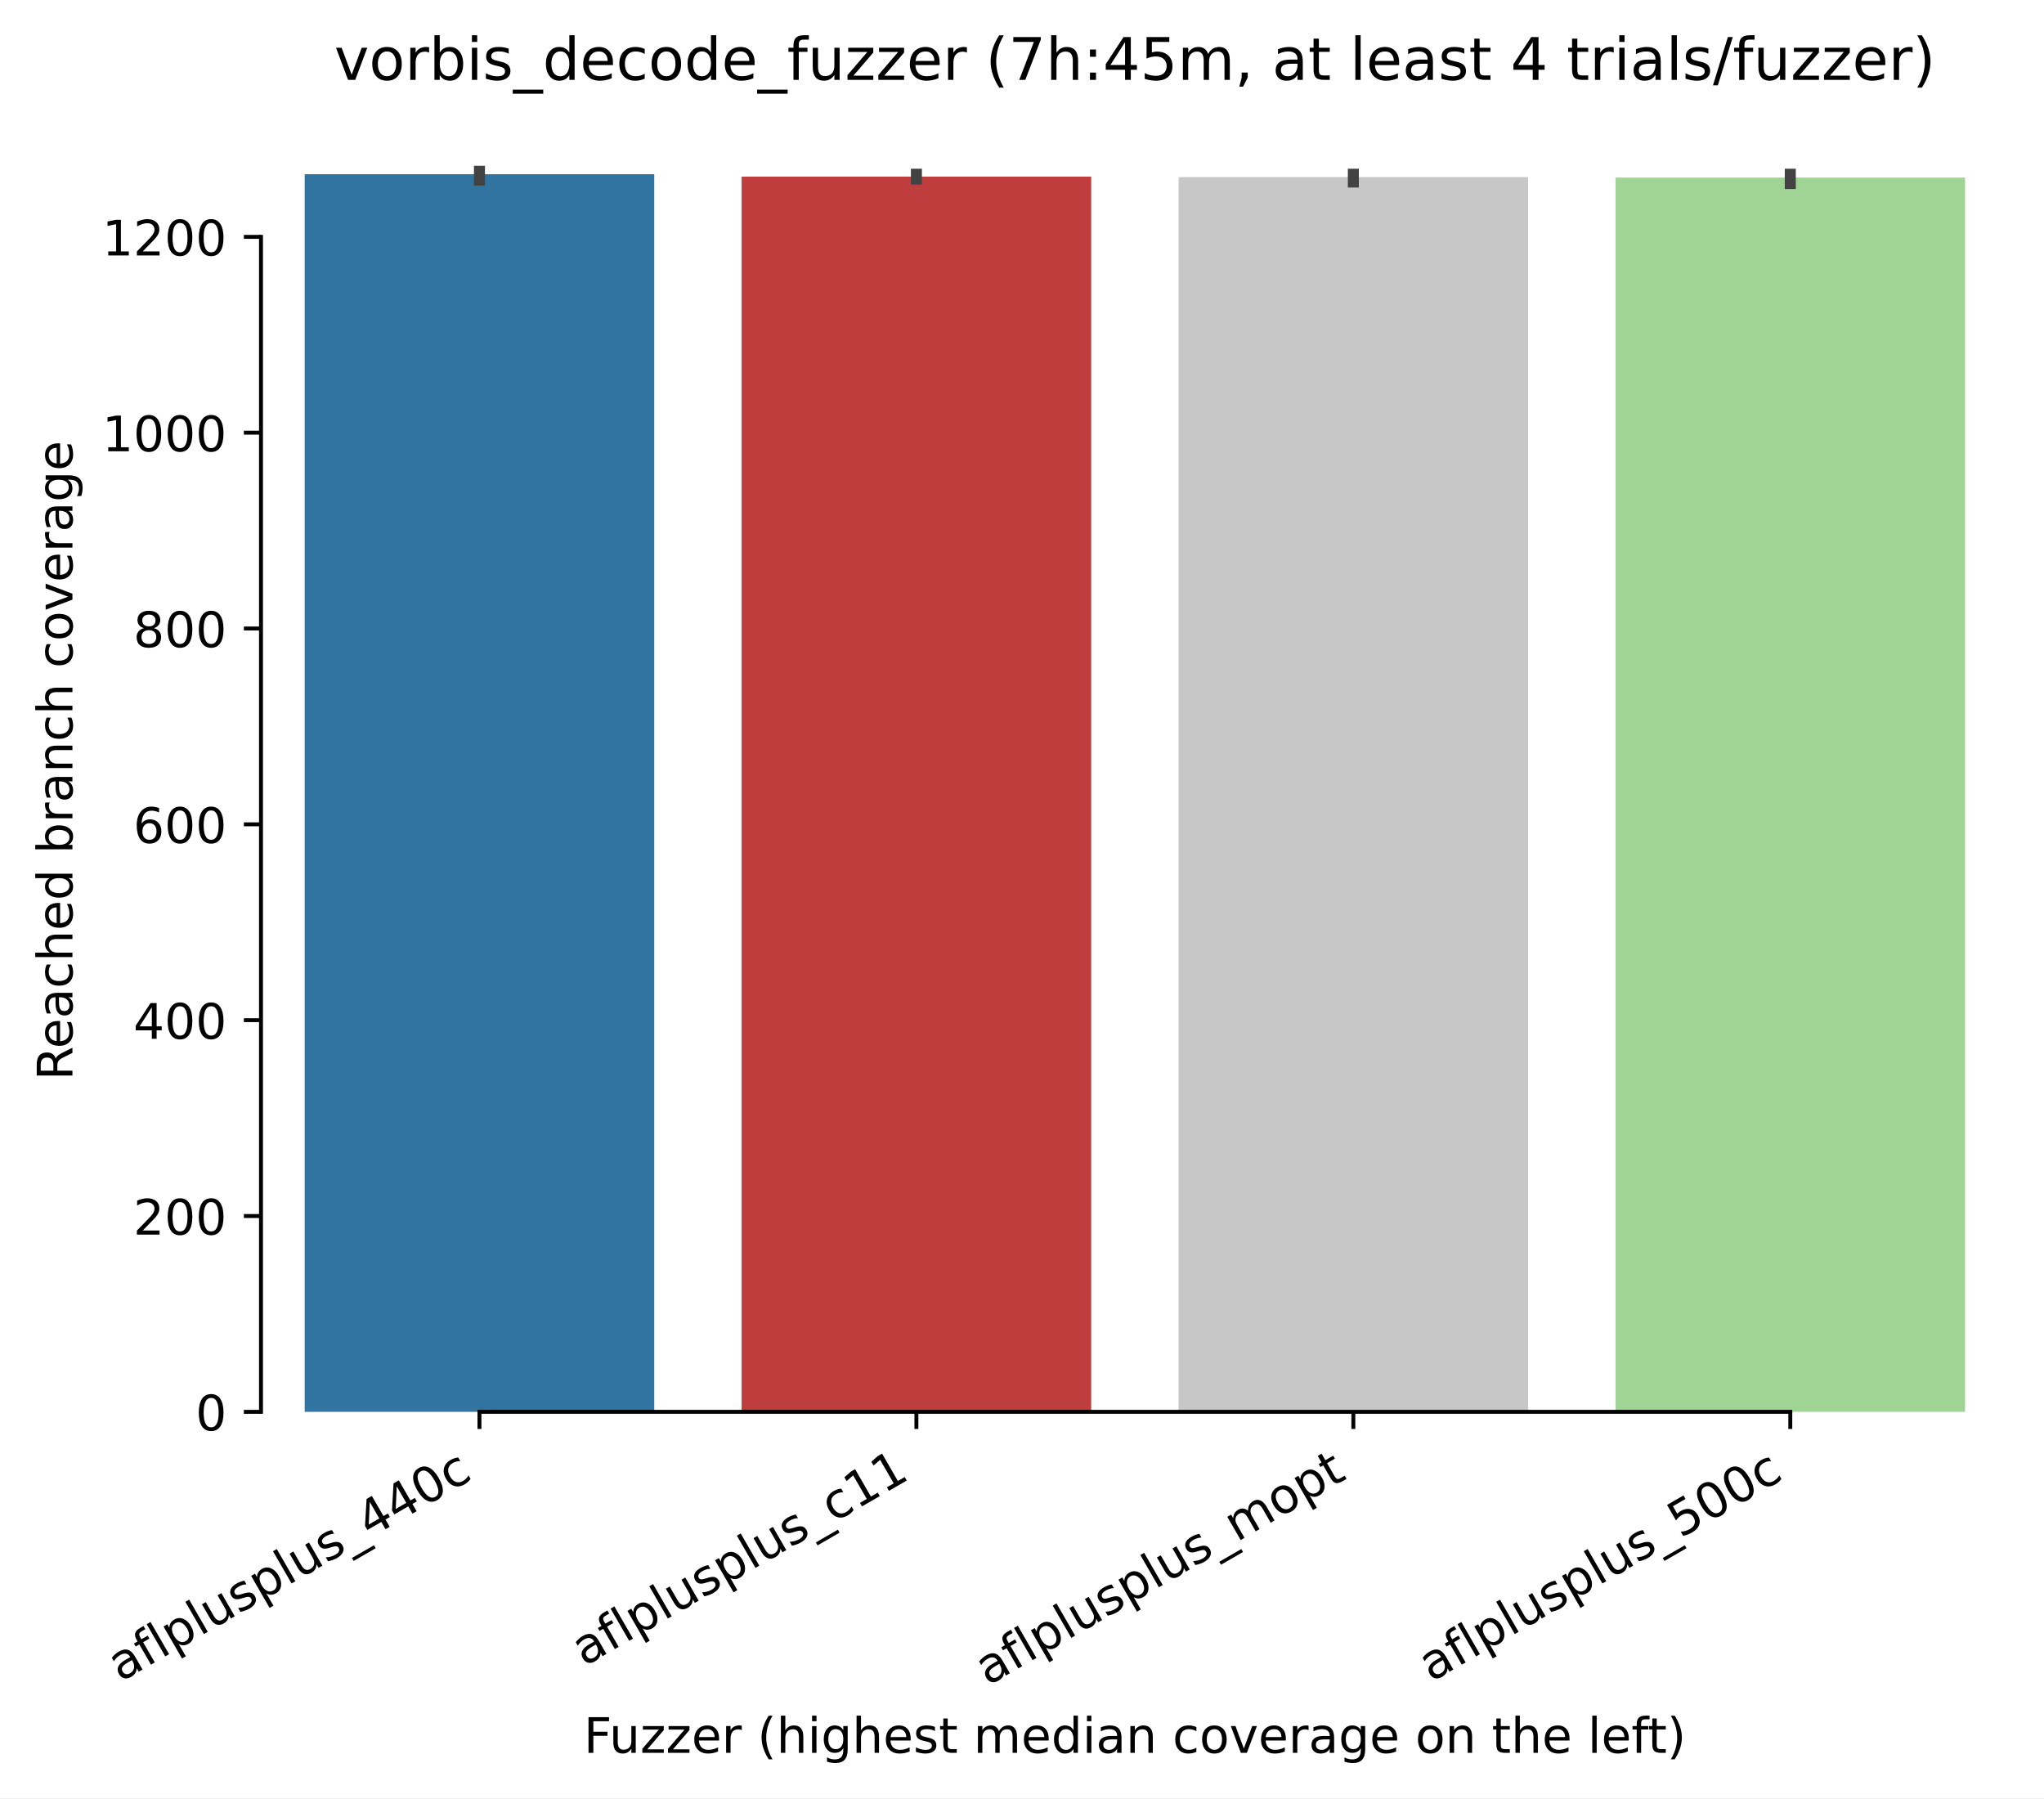
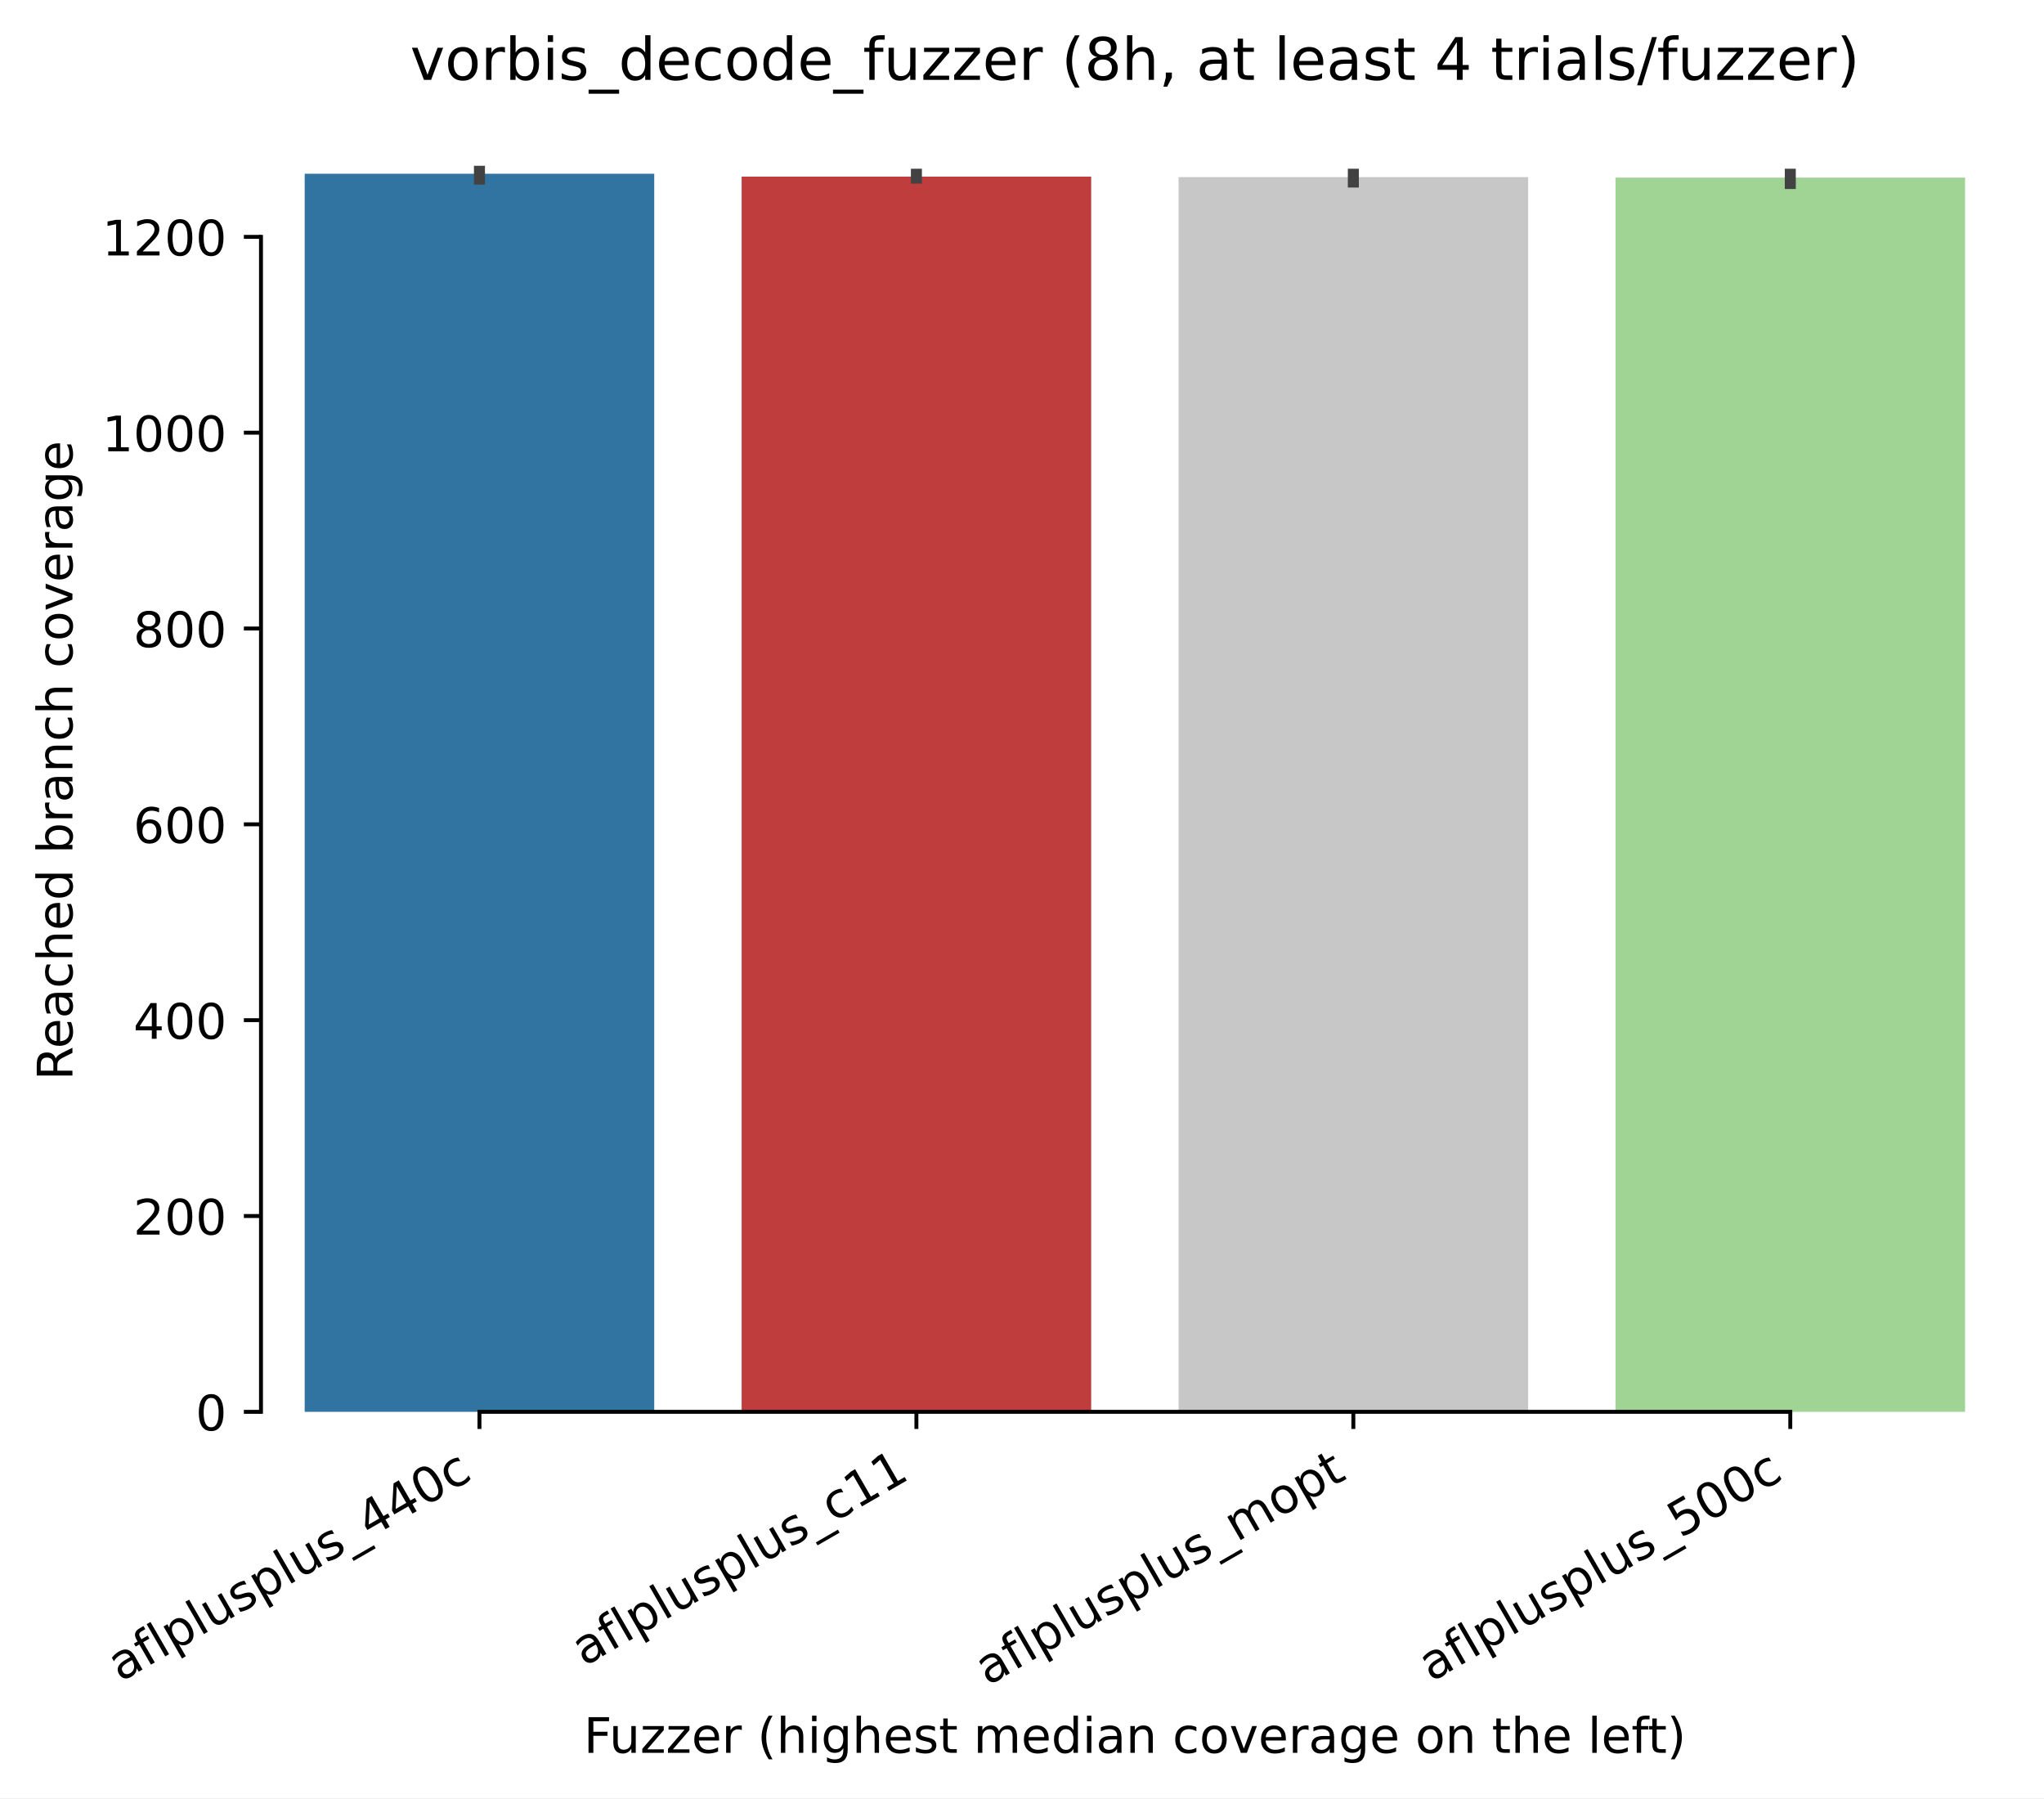
<svg xmlns="http://www.w3.org/2000/svg" xmlns:xlink="http://www.w3.org/1999/xlink" width="417.648pt" height="367.381pt" viewBox="0 0 417.648 367.381" version="1.1">
  <defs>
    <style type="text/css">*{stroke-linejoin: round; stroke-linecap: butt}</style>
  </defs>
  <g id="figure_1">
    <g id="patch_1">
      <path d="M 0 367.381  L 417.648 367.381  L 417.648 0  L 0 0  z " style="fill: #ffffff" />
    </g>
    <g id="axes_1">
      <g id="patch_2">
        <path d="M 53.328 288.43  L 410.448 288.43  L 410.448 22.318  L 53.328 22.318  z " style="fill: #ffffff" />
      </g>
      <g id="patch_3">
-         <path d="M 62.256 288.43  L 133.68 288.43  L 133.68 35.59  L 62.256 35.59  z " clip-path="url(#p49abbdf76a)" style="fill: #3274a1" />
+         <path d="M 62.256 288.43  L 133.68 288.43  L 133.68 35.49  L 62.256 35.49  z " clip-path="url(#pa68b2f1608)" style="fill: #3274a1" />
      </g>
      <g id="patch_4">
-         <path d="M 151.536 288.43  L 222.96 288.43  L 222.96 36.09  L 151.536 36.09  z " clip-path="url(#p49abbdf76a)" style="fill: #c03d3e" />
+         <path d="M 151.536 288.43  L 222.96 288.43  L 222.96 36.09  L 151.536 36.09  z " clip-path="url(#pa68b2f1608)" style="fill: #c03d3e" />
      </g>
      <g id="patch_5">
-         <path d="M 240.816 288.43  L 312.24 288.43  L 312.24 36.19  L 240.816 36.19  z " clip-path="url(#p49abbdf76a)" style="fill: #c7c7c7" />
+         <path d="M 240.816 288.43  L 312.24 288.43  L 312.24 36.19  L 240.816 36.19  z " clip-path="url(#pa68b2f1608)" style="fill: #c7c7c7" />
      </g>
      <g id="patch_6">
-         <path d="M 330.096 288.43  L 401.52 288.43  L 401.52 36.29  L 330.096 36.29  z " clip-path="url(#p49abbdf76a)" style="fill: #9fd495" />
+         <path d="M 330.096 288.43  L 401.52 288.43  L 401.52 36.29  L 330.096 36.29  z " clip-path="url(#pa68b2f1608)" style="fill: #9fd495" />
      </g>
      <g id="matplotlib.axis_1">
        <g id="xtick_1">
          <g id="line2d_1">
            <defs>
-               <path id="m8580c03514" d="M 0 0  L 0 3.5  " style="stroke: #000000; stroke-width: 0.8" />
+               <path id="me6b4bc6a05" d="M 0 0  L 0 3.5  " style="stroke: #000000; stroke-width: 0.8" />
            </defs>
            <g>
-               <use xlink:href="#m8580c03514" x="97.968" y="288.43" style="stroke: #000000; stroke-width: 0.8" />
+               <use xlink:href="#me6b4bc6a05" x="97.968" y="288.43" style="stroke: #000000; stroke-width: 0.8" />
            </g>
          </g>
          <g id="text_1">
            <g transform="translate(24.59788 343.6903) rotate(-30) scale(0.1 -0.1)">
              <defs>
                <path id="DejaVuSans-61" d="M 2194 1759  Q 1497 1759 1228 1600  Q 959 1441 959 1056  Q 959 750 1161 570  Q 1363 391 1709 391  Q 2188 391 2477 730  Q 2766 1069 2766 1631  L 2766 1759  L 2194 1759  z M 3341 1997  L 3341 0  L 2766 0  L 2766 531  Q 2569 213 2275 61  Q 1981 -91 1556 -91  Q 1019 -91 701 211  Q 384 513 384 1019  Q 384 1609 779 1909  Q 1175 2209 1959 2209  L 2766 2209  L 2766 2266  Q 2766 2663 2505 2880  Q 2244 3097 1772 3097  Q 1472 3097 1187 3025  Q 903 2953 641 2809  L 641 3341  Q 956 3463 1253 3523  Q 1550 3584 1831 3584  Q 2591 3584 2966 3190  Q 3341 2797 3341 1997  z " transform="scale(0.015625)" />
                <path id="DejaVuSans-66" d="M 2375 4863  L 2375 4384  L 1825 4384  Q 1516 4384 1395 4259  Q 1275 4134 1275 3809  L 1275 3500  L 2222 3500  L 2222 3053  L 1275 3053  L 1275 0  L 697 0  L 697 3053  L 147 3053  L 147 3500  L 697 3500  L 697 3744  Q 697 4328 969 4595  Q 1241 4863 1831 4863  L 2375 4863  z " transform="scale(0.015625)" />
                <path id="DejaVuSans-6c" d="M 603 4863  L 1178 4863  L 1178 0  L 603 0  L 603 4863  z " transform="scale(0.015625)" />
                <path id="DejaVuSans-70" d="M 1159 525  L 1159 -1331  L 581 -1331  L 581 3500  L 1159 3500  L 1159 2969  Q 1341 3281 1617 3432  Q 1894 3584 2278 3584  Q 2916 3584 3314 3078  Q 3713 2572 3713 1747  Q 3713 922 3314 415  Q 2916 -91 2278 -91  Q 1894 -91 1617 61  Q 1341 213 1159 525  z M 3116 1747  Q 3116 2381 2855 2742  Q 2594 3103 2138 3103  Q 1681 3103 1420 2742  Q 1159 2381 1159 1747  Q 1159 1113 1420 752  Q 1681 391 2138 391  Q 2594 391 2855 752  Q 3116 1113 3116 1747  z " transform="scale(0.015625)" />
                <path id="DejaVuSans-75" d="M 544 1381  L 544 3500  L 1119 3500  L 1119 1403  Q 1119 906 1312 657  Q 1506 409 1894 409  Q 2359 409 2629 706  Q 2900 1003 2900 1516  L 2900 3500  L 3475 3500  L 3475 0  L 2900 0  L 2900 538  Q 2691 219 2414 64  Q 2138 -91 1772 -91  Q 1169 -91 856 284  Q 544 659 544 1381  z M 1991 3584  L 1991 3584  z " transform="scale(0.015625)" />
                <path id="DejaVuSans-73" d="M 2834 3397  L 2834 2853  Q 2591 2978 2328 3040  Q 2066 3103 1784 3103  Q 1356 3103 1142 2972  Q 928 2841 928 2578  Q 928 2378 1081 2264  Q 1234 2150 1697 2047  L 1894 2003  Q 2506 1872 2764 1633  Q 3022 1394 3022 966  Q 3022 478 2636 193  Q 2250 -91 1575 -91  Q 1294 -91 989 -36  Q 684 19 347 128  L 347 722  Q 666 556 975 473  Q 1284 391 1588 391  Q 1994 391 2212 530  Q 2431 669 2431 922  Q 2431 1156 2273 1281  Q 2116 1406 1581 1522  L 1381 1569  Q 847 1681 609 1914  Q 372 2147 372 2553  Q 372 3047 722 3315  Q 1072 3584 1716 3584  Q 2034 3584 2315 3537  Q 2597 3491 2834 3397  z " transform="scale(0.015625)" />
                <path id="DejaVuSans-5f" d="M 3263 -1063  L 3263 -1509  L -63 -1509  L -63 -1063  L 3263 -1063  z " transform="scale(0.015625)" />
                <path id="DejaVuSans-34" d="M 2419 4116  L 825 1625  L 2419 1625  L 2419 4116  z M 2253 4666  L 3047 4666  L 3047 1625  L 3713 1625  L 3713 1100  L 3047 1100  L 3047 0  L 2419 0  L 2419 1100  L 313 1100  L 313 1709  L 2253 4666  z " transform="scale(0.015625)" />
                <path id="DejaVuSans-30" d="M 2034 4250  Q 1547 4250 1301 3770  Q 1056 3291 1056 2328  Q 1056 1369 1301 889  Q 1547 409 2034 409  Q 2525 409 2770 889  Q 3016 1369 3016 2328  Q 3016 3291 2770 3770  Q 2525 4250 2034 4250  z M 2034 4750  Q 2819 4750 3233 4129  Q 3647 3509 3647 2328  Q 3647 1150 3233 529  Q 2819 -91 2034 -91  Q 1250 -91 836 529  Q 422 1150 422 2328  Q 422 3509 836 4129  Q 1250 4750 2034 4750  z " transform="scale(0.015625)" />
                <path id="DejaVuSans-63" d="M 3122 3366  L 3122 2828  Q 2878 2963 2633 3030  Q 2388 3097 2138 3097  Q 1578 3097 1268 2742  Q 959 2388 959 1747  Q 959 1106 1268 751  Q 1578 397 2138 397  Q 2388 397 2633 464  Q 2878 531 3122 666  L 3122 134  Q 2881 22 2623 -34  Q 2366 -91 2075 -91  Q 1284 -91 818 406  Q 353 903 353 1747  Q 353 2603 823 3093  Q 1294 3584 2113 3584  Q 2378 3584 2631 3529  Q 2884 3475 3122 3366  z " transform="scale(0.015625)" />
              </defs>
              <use xlink:href="#DejaVuSans-61" />
              <use xlink:href="#DejaVuSans-66" transform="translate(61.2793 0)" />
              <use xlink:href="#DejaVuSans-6c" transform="translate(96.48438 0)" />
              <use xlink:href="#DejaVuSans-70" transform="translate(124.2676 0)" />
              <use xlink:href="#DejaVuSans-6c" transform="translate(187.7441 0)" />
              <use xlink:href="#DejaVuSans-75" transform="translate(215.5273 0)" />
              <use xlink:href="#DejaVuSans-73" transform="translate(278.9062 0)" />
              <use xlink:href="#DejaVuSans-70" transform="translate(331.0059 0)" />
              <use xlink:href="#DejaVuSans-6c" transform="translate(394.4824 0)" />
              <use xlink:href="#DejaVuSans-75" transform="translate(422.2656 0)" />
              <use xlink:href="#DejaVuSans-73" transform="translate(485.6445 0)" />
              <use xlink:href="#DejaVuSans-5f" transform="translate(537.7441 0)" />
              <use xlink:href="#DejaVuSans-34" transform="translate(587.7441 0)" />
              <use xlink:href="#DejaVuSans-34" transform="translate(651.3672 0)" />
              <use xlink:href="#DejaVuSans-30" transform="translate(714.9902 0)" />
              <use xlink:href="#DejaVuSans-63" transform="translate(778.6133 0)" />
            </g>
          </g>
        </g>
        <g id="xtick_2">
          <g id="line2d_2">
            <g>
-               <use xlink:href="#m8580c03514" x="187.248" y="288.43" style="stroke: #000000; stroke-width: 0.8" />
+               <use xlink:href="#me6b4bc6a05" x="187.248" y="288.43" style="stroke: #000000; stroke-width: 0.8" />
            </g>
          </g>
          <g id="text_2">
            <g transform="translate(119.388 340.509) rotate(-30) scale(0.1 -0.1)">
              <defs>
                <path id="DejaVuSans-31" d="M 794 531  L 1825 531  L 1825 4091  L 703 3866  L 703 4441  L 1819 4666  L 2450 4666  L 2450 531  L 3481 531  L 3481 0  L 794 0  L 794 531  z " transform="scale(0.015625)" />
              </defs>
              <use xlink:href="#DejaVuSans-61" />
              <use xlink:href="#DejaVuSans-66" transform="translate(61.2793 0)" />
              <use xlink:href="#DejaVuSans-6c" transform="translate(96.48438 0)" />
              <use xlink:href="#DejaVuSans-70" transform="translate(124.2676 0)" />
              <use xlink:href="#DejaVuSans-6c" transform="translate(187.7441 0)" />
              <use xlink:href="#DejaVuSans-75" transform="translate(215.5273 0)" />
              <use xlink:href="#DejaVuSans-73" transform="translate(278.9062 0)" />
              <use xlink:href="#DejaVuSans-70" transform="translate(331.0059 0)" />
              <use xlink:href="#DejaVuSans-6c" transform="translate(394.4824 0)" />
              <use xlink:href="#DejaVuSans-75" transform="translate(422.2656 0)" />
              <use xlink:href="#DejaVuSans-73" transform="translate(485.6445 0)" />
              <use xlink:href="#DejaVuSans-5f" transform="translate(537.7441 0)" />
              <use xlink:href="#DejaVuSans-63" transform="translate(587.7441 0)" />
              <use xlink:href="#DejaVuSans-31" transform="translate(642.7246 0)" />
              <use xlink:href="#DejaVuSans-31" transform="translate(706.3477 0)" />
            </g>
          </g>
        </g>
        <g id="xtick_3">
          <g id="line2d_3">
            <g>
-               <use xlink:href="#m8580c03514" x="276.528" y="288.43" style="stroke: #000000; stroke-width: 0.8" />
+               <use xlink:href="#me6b4bc6a05" x="276.528" y="288.43" style="stroke: #000000; stroke-width: 0.8" />
            </g>
          </g>
          <g id="text_3">
            <g transform="translate(201.8223 344.4613) rotate(-30) scale(0.1 -0.1)">
              <defs>
                <path id="DejaVuSans-6d" d="M 3328 2828  Q 3544 3216 3844 3400  Q 4144 3584 4550 3584  Q 5097 3584 5394 3201  Q 5691 2819 5691 2113  L 5691 0  L 5113 0  L 5113 2094  Q 5113 2597 4934 2840  Q 4756 3084 4391 3084  Q 3944 3084 3684 2787  Q 3425 2491 3425 1978  L 3425 0  L 2847 0  L 2847 2094  Q 2847 2600 2669 2842  Q 2491 3084 2119 3084  Q 1678 3084 1418 2786  Q 1159 2488 1159 1978  L 1159 0  L 581 0  L 581 3500  L 1159 3500  L 1159 2956  Q 1356 3278 1631 3431  Q 1906 3584 2284 3584  Q 2666 3584 2933 3390  Q 3200 3197 3328 2828  z " transform="scale(0.015625)" />
                <path id="DejaVuSans-6f" d="M 1959 3097  Q 1497 3097 1228 2736  Q 959 2375 959 1747  Q 959 1119 1226 758  Q 1494 397 1959 397  Q 2419 397 2687 759  Q 2956 1122 2956 1747  Q 2956 2369 2687 2733  Q 2419 3097 1959 3097  z M 1959 3584  Q 2709 3584 3137 3096  Q 3566 2609 3566 1747  Q 3566 888 3137 398  Q 2709 -91 1959 -91  Q 1206 -91 779 398  Q 353 888 353 1747  Q 353 2609 779 3096  Q 1206 3584 1959 3584  z " transform="scale(0.015625)" />
                <path id="DejaVuSans-74" d="M 1172 4494  L 1172 3500  L 2356 3500  L 2356 3053  L 1172 3053  L 1172 1153  Q 1172 725 1289 603  Q 1406 481 1766 481  L 2356 481  L 2356 0  L 1766 0  Q 1100 0 847 248  Q 594 497 594 1153  L 594 3053  L 172 3053  L 172 3500  L 594 3500  L 594 4494  L 1172 4494  z " transform="scale(0.015625)" />
              </defs>
              <use xlink:href="#DejaVuSans-61" />
              <use xlink:href="#DejaVuSans-66" transform="translate(61.2793 0)" />
              <use xlink:href="#DejaVuSans-6c" transform="translate(96.48438 0)" />
              <use xlink:href="#DejaVuSans-70" transform="translate(124.2676 0)" />
              <use xlink:href="#DejaVuSans-6c" transform="translate(187.7441 0)" />
              <use xlink:href="#DejaVuSans-75" transform="translate(215.5273 0)" />
              <use xlink:href="#DejaVuSans-73" transform="translate(278.9062 0)" />
              <use xlink:href="#DejaVuSans-70" transform="translate(331.0059 0)" />
              <use xlink:href="#DejaVuSans-6c" transform="translate(394.4824 0)" />
              <use xlink:href="#DejaVuSans-75" transform="translate(422.2656 0)" />
              <use xlink:href="#DejaVuSans-73" transform="translate(485.6445 0)" />
              <use xlink:href="#DejaVuSans-5f" transform="translate(537.7441 0)" />
              <use xlink:href="#DejaVuSans-6d" transform="translate(587.7441 0)" />
              <use xlink:href="#DejaVuSans-6f" transform="translate(685.1562 0)" />
              <use xlink:href="#DejaVuSans-70" transform="translate(746.3379 0)" />
              <use xlink:href="#DejaVuSans-74" transform="translate(809.8145 0)" />
            </g>
          </g>
        </g>
        <g id="xtick_4">
          <g id="line2d_4">
            <g>
-               <use xlink:href="#m8580c03514" x="365.808" y="288.43" style="stroke: #000000; stroke-width: 0.8" />
+               <use xlink:href="#me6b4bc6a05" x="365.808" y="288.43" style="stroke: #000000; stroke-width: 0.8" />
            </g>
          </g>
          <g id="text_4">
            <g transform="translate(292.4379 343.6903) rotate(-30) scale(0.1 -0.1)">
              <defs>
                <path id="DejaVuSans-35" d="M 691 4666  L 3169 4666  L 3169 4134  L 1269 4134  L 1269 2991  Q 1406 3038 1543 3061  Q 1681 3084 1819 3084  Q 2600 3084 3056 2656  Q 3513 2228 3513 1497  Q 3513 744 3044 326  Q 2575 -91 1722 -91  Q 1428 -91 1123 -41  Q 819 9 494 109  L 494 744  Q 775 591 1075 516  Q 1375 441 1709 441  Q 2250 441 2565 725  Q 2881 1009 2881 1497  Q 2881 1984 2565 2268  Q 2250 2553 1709 2553  Q 1456 2553 1204 2497  Q 953 2441 691 2322  L 691 4666  z " transform="scale(0.015625)" />
              </defs>
              <use xlink:href="#DejaVuSans-61" />
              <use xlink:href="#DejaVuSans-66" transform="translate(61.2793 0)" />
              <use xlink:href="#DejaVuSans-6c" transform="translate(96.48438 0)" />
              <use xlink:href="#DejaVuSans-70" transform="translate(124.2676 0)" />
              <use xlink:href="#DejaVuSans-6c" transform="translate(187.7441 0)" />
              <use xlink:href="#DejaVuSans-75" transform="translate(215.5273 0)" />
              <use xlink:href="#DejaVuSans-73" transform="translate(278.9062 0)" />
              <use xlink:href="#DejaVuSans-70" transform="translate(331.0059 0)" />
              <use xlink:href="#DejaVuSans-6c" transform="translate(394.4824 0)" />
              <use xlink:href="#DejaVuSans-75" transform="translate(422.2656 0)" />
              <use xlink:href="#DejaVuSans-73" transform="translate(485.6445 0)" />
              <use xlink:href="#DejaVuSans-5f" transform="translate(537.7441 0)" />
              <use xlink:href="#DejaVuSans-35" transform="translate(587.7441 0)" />
              <use xlink:href="#DejaVuSans-30" transform="translate(651.3672 0)" />
              <use xlink:href="#DejaVuSans-30" transform="translate(714.9902 0)" />
              <use xlink:href="#DejaVuSans-63" transform="translate(778.6133 0)" />
            </g>
          </g>
        </g>
        <g id="text_5">
          <g transform="translate(119.2702 358.1017) scale(0.1 -0.1)">
            <defs>
              <path id="DejaVuSans-46" d="M 628 4666  L 3309 4666  L 3309 4134  L 1259 4134  L 1259 2759  L 3109 2759  L 3109 2228  L 1259 2228  L 1259 0  L 628 0  L 628 4666  z " transform="scale(0.015625)" />
              <path id="DejaVuSans-7a" d="M 353 3500  L 3084 3500  L 3084 2975  L 922 459  L 3084 459  L 3084 0  L 275 0  L 275 525  L 2438 3041  L 353 3041  L 353 3500  z " transform="scale(0.015625)" />
              <path id="DejaVuSans-65" d="M 3597 1894  L 3597 1613  L 953 1613  Q 991 1019 1311 708  Q 1631 397 2203 397  Q 2534 397 2845 478  Q 3156 559 3463 722  L 3463 178  Q 3153 47 2828 -22  Q 2503 -91 2169 -91  Q 1331 -91 842 396  Q 353 884 353 1716  Q 353 2575 817 3079  Q 1281 3584 2069 3584  Q 2775 3584 3186 3129  Q 3597 2675 3597 1894  z M 3022 2063  Q 3016 2534 2758 2815  Q 2500 3097 2075 3097  Q 1594 3097 1305 2825  Q 1016 2553 972 2059  L 3022 2063  z " transform="scale(0.015625)" />
              <path id="DejaVuSans-72" d="M 2631 2963  Q 2534 3019 2420 3045  Q 2306 3072 2169 3072  Q 1681 3072 1420 2755  Q 1159 2438 1159 1844  L 1159 0  L 581 0  L 581 3500  L 1159 3500  L 1159 2956  Q 1341 3275 1631 3429  Q 1922 3584 2338 3584  Q 2397 3584 2469 3576  Q 2541 3569 2628 3553  L 2631 2963  z " transform="scale(0.015625)" />
              <path id="DejaVuSans-20" transform="scale(0.015625)" />
              <path id="DejaVuSans-28" d="M 1984 4856  Q 1566 4138 1362 3434  Q 1159 2731 1159 2009  Q 1159 1288 1364 580  Q 1569 -128 1984 -844  L 1484 -844  Q 1016 -109 783 600  Q 550 1309 550 2009  Q 550 2706 781 3412  Q 1013 4119 1484 4856  L 1984 4856  z " transform="scale(0.015625)" />
              <path id="DejaVuSans-68" d="M 3513 2113  L 3513 0  L 2938 0  L 2938 2094  Q 2938 2591 2744 2837  Q 2550 3084 2163 3084  Q 1697 3084 1428 2787  Q 1159 2491 1159 1978  L 1159 0  L 581 0  L 581 4863  L 1159 4863  L 1159 2956  Q 1366 3272 1645 3428  Q 1925 3584 2291 3584  Q 2894 3584 3203 3211  Q 3513 2838 3513 2113  z " transform="scale(0.015625)" />
              <path id="DejaVuSans-69" d="M 603 3500  L 1178 3500  L 1178 0  L 603 0  L 603 3500  z M 603 4863  L 1178 4863  L 1178 4134  L 603 4134  L 603 4863  z " transform="scale(0.015625)" />
              <path id="DejaVuSans-67" d="M 2906 1791  Q 2906 2416 2648 2759  Q 2391 3103 1925 3103  Q 1463 3103 1205 2759  Q 947 2416 947 1791  Q 947 1169 1205 825  Q 1463 481 1925 481  Q 2391 481 2648 825  Q 2906 1169 2906 1791  z M 3481 434  Q 3481 -459 3084 -895  Q 2688 -1331 1869 -1331  Q 1566 -1331 1297 -1286  Q 1028 -1241 775 -1147  L 775 -588  Q 1028 -725 1275 -790  Q 1522 -856 1778 -856  Q 2344 -856 2625 -561  Q 2906 -266 2906 331  L 2906 616  Q 2728 306 2450 153  Q 2172 0 1784 0  Q 1141 0 747 490  Q 353 981 353 1791  Q 353 2603 747 3093  Q 1141 3584 1784 3584  Q 2172 3584 2450 3431  Q 2728 3278 2906 2969  L 2906 3500  L 3481 3500  L 3481 434  z " transform="scale(0.015625)" />
              <path id="DejaVuSans-64" d="M 2906 2969  L 2906 4863  L 3481 4863  L 3481 0  L 2906 0  L 2906 525  Q 2725 213 2448 61  Q 2172 -91 1784 -91  Q 1150 -91 751 415  Q 353 922 353 1747  Q 353 2572 751 3078  Q 1150 3584 1784 3584  Q 2172 3584 2448 3432  Q 2725 3281 2906 2969  z M 947 1747  Q 947 1113 1208 752  Q 1469 391 1925 391  Q 2381 391 2643 752  Q 2906 1113 2906 1747  Q 2906 2381 2643 2742  Q 2381 3103 1925 3103  Q 1469 3103 1208 2742  Q 947 2381 947 1747  z " transform="scale(0.015625)" />
              <path id="DejaVuSans-6e" d="M 3513 2113  L 3513 0  L 2938 0  L 2938 2094  Q 2938 2591 2744 2837  Q 2550 3084 2163 3084  Q 1697 3084 1428 2787  Q 1159 2491 1159 1978  L 1159 0  L 581 0  L 581 3500  L 1159 3500  L 1159 2956  Q 1366 3272 1645 3428  Q 1925 3584 2291 3584  Q 2894 3584 3203 3211  Q 3513 2838 3513 2113  z " transform="scale(0.015625)" />
              <path id="DejaVuSans-76" d="M 191 3500  L 800 3500  L 1894 563  L 2988 3500  L 3597 3500  L 2284 0  L 1503 0  L 191 3500  z " transform="scale(0.015625)" />
              <path id="DejaVuSans-29" d="M 513 4856  L 1013 4856  Q 1481 4119 1714 3412  Q 1947 2706 1947 2009  Q 1947 1309 1714 600  Q 1481 -109 1013 -844  L 513 -844  Q 928 -128 1133 580  Q 1338 1288 1338 2009  Q 1338 2731 1133 3434  Q 928 4138 513 4856  z " transform="scale(0.015625)" />
            </defs>
            <use xlink:href="#DejaVuSans-46" />
            <use xlink:href="#DejaVuSans-75" transform="translate(52.01953 0)" />
            <use xlink:href="#DejaVuSans-7a" transform="translate(115.3984 0)" />
            <use xlink:href="#DejaVuSans-7a" transform="translate(167.8887 0)" />
            <use xlink:href="#DejaVuSans-65" transform="translate(220.3789 0)" />
            <use xlink:href="#DejaVuSans-72" transform="translate(281.9023 0)" />
            <use xlink:href="#DejaVuSans-20" transform="translate(323.0156 0)" />
            <use xlink:href="#DejaVuSans-28" transform="translate(354.8027 0)" />
            <use xlink:href="#DejaVuSans-68" transform="translate(393.8164 0)" />
            <use xlink:href="#DejaVuSans-69" transform="translate(457.1953 0)" />
            <use xlink:href="#DejaVuSans-67" transform="translate(484.9785 0)" />
            <use xlink:href="#DejaVuSans-68" transform="translate(548.4551 0)" />
            <use xlink:href="#DejaVuSans-65" transform="translate(611.834 0)" />
            <use xlink:href="#DejaVuSans-73" transform="translate(673.3574 0)" />
            <use xlink:href="#DejaVuSans-74" transform="translate(725.457 0)" />
            <use xlink:href="#DejaVuSans-20" transform="translate(764.666 0)" />
            <use xlink:href="#DejaVuSans-6d" transform="translate(796.4531 0)" />
            <use xlink:href="#DejaVuSans-65" transform="translate(893.8652 0)" />
            <use xlink:href="#DejaVuSans-64" transform="translate(955.3887 0)" />
            <use xlink:href="#DejaVuSans-69" transform="translate(1018.865 0)" />
            <use xlink:href="#DejaVuSans-61" transform="translate(1046.648 0)" />
            <use xlink:href="#DejaVuSans-6e" transform="translate(1107.928 0)" />
            <use xlink:href="#DejaVuSans-20" transform="translate(1171.307 0)" />
            <use xlink:href="#DejaVuSans-63" transform="translate(1203.094 0)" />
            <use xlink:href="#DejaVuSans-6f" transform="translate(1258.074 0)" />
            <use xlink:href="#DejaVuSans-76" transform="translate(1319.256 0)" />
            <use xlink:href="#DejaVuSans-65" transform="translate(1378.436 0)" />
            <use xlink:href="#DejaVuSans-72" transform="translate(1439.959 0)" />
            <use xlink:href="#DejaVuSans-61" transform="translate(1481.072 0)" />
            <use xlink:href="#DejaVuSans-67" transform="translate(1542.352 0)" />
            <use xlink:href="#DejaVuSans-65" transform="translate(1605.828 0)" />
            <use xlink:href="#DejaVuSans-20" transform="translate(1667.352 0)" />
            <use xlink:href="#DejaVuSans-6f" transform="translate(1699.139 0)" />
            <use xlink:href="#DejaVuSans-6e" transform="translate(1760.32 0)" />
            <use xlink:href="#DejaVuSans-20" transform="translate(1823.699 0)" />
            <use xlink:href="#DejaVuSans-74" transform="translate(1855.486 0)" />
            <use xlink:href="#DejaVuSans-68" transform="translate(1894.695 0)" />
            <use xlink:href="#DejaVuSans-65" transform="translate(1958.074 0)" />
            <use xlink:href="#DejaVuSans-20" transform="translate(2019.598 0)" />
            <use xlink:href="#DejaVuSans-6c" transform="translate(2051.385 0)" />
            <use xlink:href="#DejaVuSans-65" transform="translate(2079.168 0)" />
            <use xlink:href="#DejaVuSans-66" transform="translate(2140.691 0)" />
            <use xlink:href="#DejaVuSans-74" transform="translate(2174.146 0)" />
            <use xlink:href="#DejaVuSans-29" transform="translate(2213.355 0)" />
          </g>
        </g>
      </g>
      <g id="matplotlib.axis_2">
        <g id="ytick_1">
          <g id="line2d_5">
            <defs>
-               <path id="m6816a10f61" d="M 0 0  L -3.5 0  " style="stroke: #000000; stroke-width: 0.8" />
+               <path id="m2693cf4a9e" d="M 0 0  L -3.5 0  " style="stroke: #000000; stroke-width: 0.8" />
            </defs>
            <g>
-               <use xlink:href="#m6816a10f61" x="53.328" y="288.43" style="stroke: #000000; stroke-width: 0.8" />
+               <use xlink:href="#m2693cf4a9e" x="53.328" y="288.43" style="stroke: #000000; stroke-width: 0.8" />
            </g>
          </g>
          <g id="text_6">
            <g transform="translate(39.96563 292.2293) scale(0.1 -0.1)">
              <use xlink:href="#DejaVuSans-30" />
            </g>
          </g>
        </g>
        <g id="ytick_2">
          <g id="line2d_6">
            <g>
-               <use xlink:href="#m6816a10f61" x="53.328" y="248.424" style="stroke: #000000; stroke-width: 0.8" />
+               <use xlink:href="#m2693cf4a9e" x="53.328" y="248.424" style="stroke: #000000; stroke-width: 0.8" />
            </g>
          </g>
          <g id="text_7">
            <g transform="translate(27.24063 252.223) scale(0.1 -0.1)">
              <defs>
                <path id="DejaVuSans-32" d="M 1228 531  L 3431 531  L 3431 0  L 469 0  L 469 531  Q 828 903 1448 1529  Q 2069 2156 2228 2338  Q 2531 2678 2651 2914  Q 2772 3150 2772 3378  Q 2772 3750 2511 3984  Q 2250 4219 1831 4219  Q 1534 4219 1204 4116  Q 875 4013 500 3803  L 500 4441  Q 881 4594 1212 4672  Q 1544 4750 1819 4750  Q 2544 4750 2975 4387  Q 3406 4025 3406 3419  Q 3406 3131 3298 2873  Q 3191 2616 2906 2266  Q 2828 2175 2409 1742  Q 1991 1309 1228 531  z " transform="scale(0.015625)" />
              </defs>
              <use xlink:href="#DejaVuSans-32" />
              <use xlink:href="#DejaVuSans-30" transform="translate(63.62305 0)" />
              <use xlink:href="#DejaVuSans-30" transform="translate(127.2461 0)" />
            </g>
          </g>
        </g>
        <g id="ytick_3">
          <g id="line2d_7">
            <g>
-               <use xlink:href="#m6816a10f61" x="53.328" y="208.417" style="stroke: #000000; stroke-width: 0.8" />
+               <use xlink:href="#m2693cf4a9e" x="53.328" y="208.417" style="stroke: #000000; stroke-width: 0.8" />
            </g>
          </g>
          <g id="text_8">
            <g transform="translate(27.24063 212.2167) scale(0.1 -0.1)">
              <use xlink:href="#DejaVuSans-34" />
              <use xlink:href="#DejaVuSans-30" transform="translate(63.62305 0)" />
              <use xlink:href="#DejaVuSans-30" transform="translate(127.2461 0)" />
            </g>
          </g>
        </g>
        <g id="ytick_4">
          <g id="line2d_8">
            <g>
-               <use xlink:href="#m6816a10f61" x="53.328" y="168.411" style="stroke: #000000; stroke-width: 0.8" />
+               <use xlink:href="#m2693cf4a9e" x="53.328" y="168.411" style="stroke: #000000; stroke-width: 0.8" />
            </g>
          </g>
          <g id="text_9">
            <g transform="translate(27.24063 172.2104) scale(0.1 -0.1)">
              <defs>
                <path id="DejaVuSans-36" d="M 2113 2584  Q 1688 2584 1439 2293  Q 1191 2003 1191 1497  Q 1191 994 1439 701  Q 1688 409 2113 409  Q 2538 409 2786 701  Q 3034 994 3034 1497  Q 3034 2003 2786 2293  Q 2538 2584 2113 2584  z M 3366 4563  L 3366 3988  Q 3128 4100 2886 4159  Q 2644 4219 2406 4219  Q 1781 4219 1451 3797  Q 1122 3375 1075 2522  Q 1259 2794 1537 2939  Q 1816 3084 2150 3084  Q 2853 3084 3261 2657  Q 3669 2231 3669 1497  Q 3669 778 3244 343  Q 2819 -91 2113 -91  Q 1303 -91 875 529  Q 447 1150 447 2328  Q 447 3434 972 4092  Q 1497 4750 2381 4750  Q 2619 4750 2861 4703  Q 3103 4656 3366 4563  z " transform="scale(0.015625)" />
              </defs>
              <use xlink:href="#DejaVuSans-36" />
              <use xlink:href="#DejaVuSans-30" transform="translate(63.62305 0)" />
              <use xlink:href="#DejaVuSans-30" transform="translate(127.2461 0)" />
            </g>
          </g>
        </g>
        <g id="ytick_5">
          <g id="line2d_9">
            <g>
-               <use xlink:href="#m6816a10f61" x="53.328" y="128.405" style="stroke: #000000; stroke-width: 0.8" />
+               <use xlink:href="#m2693cf4a9e" x="53.328" y="128.405" style="stroke: #000000; stroke-width: 0.8" />
            </g>
          </g>
          <g id="text_10">
            <g transform="translate(27.24063 132.2041) scale(0.1 -0.1)">
              <defs>
                <path id="DejaVuSans-38" d="M 2034 2216  Q 1584 2216 1326 1975  Q 1069 1734 1069 1313  Q 1069 891 1326 650  Q 1584 409 2034 409  Q 2484 409 2743 651  Q 3003 894 3003 1313  Q 3003 1734 2745 1975  Q 2488 2216 2034 2216  z M 1403 2484  Q 997 2584 770 2862  Q 544 3141 544 3541  Q 544 4100 942 4425  Q 1341 4750 2034 4750  Q 2731 4750 3128 4425  Q 3525 4100 3525 3541  Q 3525 3141 3298 2862  Q 3072 2584 2669 2484  Q 3125 2378 3379 2068  Q 3634 1759 3634 1313  Q 3634 634 3220 271  Q 2806 -91 2034 -91  Q 1263 -91 848 271  Q 434 634 434 1313  Q 434 1759 690 2068  Q 947 2378 1403 2484  z M 1172 3481  Q 1172 3119 1398 2916  Q 1625 2713 2034 2713  Q 2441 2713 2670 2916  Q 2900 3119 2900 3481  Q 2900 3844 2670 4047  Q 2441 4250 2034 4250  Q 1625 4250 1398 4047  Q 1172 3844 1172 3481  z " transform="scale(0.015625)" />
              </defs>
              <use xlink:href="#DejaVuSans-38" />
              <use xlink:href="#DejaVuSans-30" transform="translate(63.62305 0)" />
              <use xlink:href="#DejaVuSans-30" transform="translate(127.2461 0)" />
            </g>
          </g>
        </g>
        <g id="ytick_6">
          <g id="line2d_10">
            <g>
-               <use xlink:href="#m6816a10f61" x="53.328" y="88.399" style="stroke: #000000; stroke-width: 0.8" />
+               <use xlink:href="#m2693cf4a9e" x="53.328" y="88.399" style="stroke: #000000; stroke-width: 0.8" />
            </g>
          </g>
          <g id="text_11">
            <g transform="translate(20.87813 92.19777) scale(0.1 -0.1)">
              <use xlink:href="#DejaVuSans-31" />
              <use xlink:href="#DejaVuSans-30" transform="translate(63.62305 0)" />
              <use xlink:href="#DejaVuSans-30" transform="translate(127.2461 0)" />
              <use xlink:href="#DejaVuSans-30" transform="translate(190.8691 0)" />
            </g>
          </g>
        </g>
        <g id="ytick_7">
          <g id="line2d_11">
            <g>
-               <use xlink:href="#m6816a10f61" x="53.328" y="48.392" style="stroke: #000000; stroke-width: 0.8" />
+               <use xlink:href="#m2693cf4a9e" x="53.328" y="48.392" style="stroke: #000000; stroke-width: 0.8" />
            </g>
          </g>
          <g id="text_12">
            <g transform="translate(20.87813 52.19146) scale(0.1 -0.1)">
              <use xlink:href="#DejaVuSans-31" />
              <use xlink:href="#DejaVuSans-32" transform="translate(63.62305 0)" />
              <use xlink:href="#DejaVuSans-30" transform="translate(127.2461 0)" />
              <use xlink:href="#DejaVuSans-30" transform="translate(190.8691 0)" />
            </g>
          </g>
        </g>
        <g id="text_13">
          <g transform="translate(14.79844 220.7062) rotate(-90) scale(0.1 -0.1)">
            <defs>
              <path id="DejaVuSans-52" d="M 2841 2188  Q 3044 2119 3236 1894  Q 3428 1669 3622 1275  L 4263 0  L 3584 0  L 2988 1197  Q 2756 1666 2539 1819  Q 2322 1972 1947 1972  L 1259 1972  L 1259 0  L 628 0  L 628 4666  L 2053 4666  Q 2853 4666 3247 4331  Q 3641 3997 3641 3322  Q 3641 2881 3436 2590  Q 3231 2300 2841 2188  z M 1259 4147  L 1259 2491  L 2053 2491  Q 2509 2491 2742 2702  Q 2975 2913 2975 3322  Q 2975 3731 2742 3939  Q 2509 4147 2053 4147  L 1259 4147  z " transform="scale(0.015625)" />
              <path id="DejaVuSans-62" d="M 3116 1747  Q 3116 2381 2855 2742  Q 2594 3103 2138 3103  Q 1681 3103 1420 2742  Q 1159 2381 1159 1747  Q 1159 1113 1420 752  Q 1681 391 2138 391  Q 2594 391 2855 752  Q 3116 1113 3116 1747  z M 1159 2969  Q 1341 3281 1617 3432  Q 1894 3584 2278 3584  Q 2916 3584 3314 3078  Q 3713 2572 3713 1747  Q 3713 922 3314 415  Q 2916 -91 2278 -91  Q 1894 -91 1617 61  Q 1341 213 1159 525  L 1159 0  L 581 0  L 581 4863  L 1159 4863  L 1159 2969  z " transform="scale(0.015625)" />
            </defs>
            <use xlink:href="#DejaVuSans-52" />
            <use xlink:href="#DejaVuSans-65" transform="translate(64.98242 0)" />
            <use xlink:href="#DejaVuSans-61" transform="translate(126.5059 0)" />
            <use xlink:href="#DejaVuSans-63" transform="translate(187.7852 0)" />
            <use xlink:href="#DejaVuSans-68" transform="translate(242.7656 0)" />
            <use xlink:href="#DejaVuSans-65" transform="translate(306.1445 0)" />
            <use xlink:href="#DejaVuSans-64" transform="translate(367.668 0)" />
            <use xlink:href="#DejaVuSans-20" transform="translate(431.1445 0)" />
            <use xlink:href="#DejaVuSans-62" transform="translate(462.9316 0)" />
            <use xlink:href="#DejaVuSans-72" transform="translate(526.4082 0)" />
            <use xlink:href="#DejaVuSans-61" transform="translate(567.5215 0)" />
            <use xlink:href="#DejaVuSans-6e" transform="translate(628.8008 0)" />
            <use xlink:href="#DejaVuSans-63" transform="translate(692.1797 0)" />
            <use xlink:href="#DejaVuSans-68" transform="translate(747.1602 0)" />
            <use xlink:href="#DejaVuSans-20" transform="translate(810.5391 0)" />
            <use xlink:href="#DejaVuSans-63" transform="translate(842.3262 0)" />
            <use xlink:href="#DejaVuSans-6f" transform="translate(897.3066 0)" />
            <use xlink:href="#DejaVuSans-76" transform="translate(958.4883 0)" />
            <use xlink:href="#DejaVuSans-65" transform="translate(1017.668 0)" />
            <use xlink:href="#DejaVuSans-72" transform="translate(1079.191 0)" />
            <use xlink:href="#DejaVuSans-61" transform="translate(1120.305 0)" />
            <use xlink:href="#DejaVuSans-67" transform="translate(1181.584 0)" />
            <use xlink:href="#DejaVuSans-65" transform="translate(1245.061 0)" />
          </g>
        </g>
      </g>
      <g id="line2d_12">
-         <path d="M 97.968 36.79  L 97.968 34.99  " clip-path="url(#p49abbdf76a)" style="fill: none; stroke: #424242; stroke-width: 2.25; stroke-linecap: square" />
+         <path d="M 97.968 36.59  L 97.968 34.99  " clip-path="url(#pa68b2f1608)" style="fill: none; stroke: #424242; stroke-width: 2.25; stroke-linecap: square" />
      </g>
      <g id="line2d_13">
-         <path d="M 187.248 36.59  L 187.248 35.59  " clip-path="url(#p49abbdf76a)" style="fill: none; stroke: #424242; stroke-width: 2.25; stroke-linecap: square" />
+         <path d="M 187.248 36.39  L 187.248 35.59  " clip-path="url(#pa68b2f1608)" style="fill: none; stroke: #424242; stroke-width: 2.25; stroke-linecap: square" />
      </g>
      <g id="line2d_14">
-         <path d="M 276.528 37.19  L 276.528 35.59  " clip-path="url(#p49abbdf76a)" style="fill: none; stroke: #424242; stroke-width: 2.25; stroke-linecap: square" />
+         <path d="M 276.528 37.19  L 276.528 35.59  " clip-path="url(#pa68b2f1608)" style="fill: none; stroke: #424242; stroke-width: 2.25; stroke-linecap: square" />
      </g>
      <g id="line2d_15">
-         <path d="M 365.808 37.491  L 365.808 35.59  " clip-path="url(#p49abbdf76a)" style="fill: none; stroke: #424242; stroke-width: 2.25; stroke-linecap: square" />
+         <path d="M 365.808 37.491  L 365.808 35.59  " clip-path="url(#pa68b2f1608)" style="fill: none; stroke: #424242; stroke-width: 2.25; stroke-linecap: square" />
      </g>
      <g id="patch_7">
        <path d="M 53.328 288.43  L 53.328 48.392  " style="fill: none; stroke: #000000; stroke-width: 0.8; stroke-linejoin: miter; stroke-linecap: square" />
      </g>
      <g id="patch_8">
        <path d="M 97.968 288.43  L 365.808 288.43  " style="fill: none; stroke: #000000; stroke-width: 0.8; stroke-linejoin: miter; stroke-linecap: square" />
      </g>
      <g id="text_14">
-         <g transform="translate(68.30281 16.31812) scale(0.12 -0.12)">
+         <g transform="translate(83.80344 16.31812) scale(0.12 -0.12)">
          <defs>
-             <path id="DejaVuSans-37" d="M 525 4666  L 3525 4666  L 3525 4397  L 1831 0  L 1172 0  L 2766 4134  L 525 4134  L 525 4666  z " transform="scale(0.015625)" />
-             <path id="DejaVuSans-3a" d="M 750 794  L 1409 794  L 1409 0  L 750 0  L 750 794  z M 750 3309  L 1409 3309  L 1409 2516  L 750 2516  L 750 3309  z " transform="scale(0.015625)" />
            <path id="DejaVuSans-2c" d="M 750 794  L 1409 794  L 1409 256  L 897 -744  L 494 -744  L 750 256  L 750 794  z " transform="scale(0.015625)" />
            <path id="DejaVuSans-2f" d="M 1625 4666  L 2156 4666  L 531 -594  L 0 -594  L 1625 4666  z " transform="scale(0.015625)" />
          </defs>
          <use xlink:href="#DejaVuSans-76" />
          <use xlink:href="#DejaVuSans-6f" transform="translate(59.17969 0)" />
          <use xlink:href="#DejaVuSans-72" transform="translate(120.3613 0)" />
          <use xlink:href="#DejaVuSans-62" transform="translate(161.4746 0)" />
          <use xlink:href="#DejaVuSans-69" transform="translate(224.9512 0)" />
          <use xlink:href="#DejaVuSans-73" transform="translate(252.7344 0)" />
          <use xlink:href="#DejaVuSans-5f" transform="translate(304.834 0)" />
          <use xlink:href="#DejaVuSans-64" transform="translate(354.834 0)" />
          <use xlink:href="#DejaVuSans-65" transform="translate(418.3105 0)" />
          <use xlink:href="#DejaVuSans-63" transform="translate(479.834 0)" />
          <use xlink:href="#DejaVuSans-6f" transform="translate(534.8145 0)" />
          <use xlink:href="#DejaVuSans-64" transform="translate(595.9961 0)" />
          <use xlink:href="#DejaVuSans-65" transform="translate(659.4727 0)" />
          <use xlink:href="#DejaVuSans-5f" transform="translate(720.9961 0)" />
          <use xlink:href="#DejaVuSans-66" transform="translate(770.9961 0)" />
          <use xlink:href="#DejaVuSans-75" transform="translate(806.2012 0)" />
          <use xlink:href="#DejaVuSans-7a" transform="translate(869.5801 0)" />
          <use xlink:href="#DejaVuSans-7a" transform="translate(922.0703 0)" />
          <use xlink:href="#DejaVuSans-65" transform="translate(974.5605 0)" />
          <use xlink:href="#DejaVuSans-72" transform="translate(1036.084 0)" />
          <use xlink:href="#DejaVuSans-20" transform="translate(1077.197 0)" />
          <use xlink:href="#DejaVuSans-28" transform="translate(1108.984 0)" />
-           <use xlink:href="#DejaVuSans-37" transform="translate(1147.998 0)" />
+           <use xlink:href="#DejaVuSans-38" transform="translate(1147.998 0)" />
          <use xlink:href="#DejaVuSans-68" transform="translate(1211.621 0)" />
-           <use xlink:href="#DejaVuSans-3a" transform="translate(1275 0)" />
-           <use xlink:href="#DejaVuSans-34" transform="translate(1308.691 0)" />
-           <use xlink:href="#DejaVuSans-35" transform="translate(1372.314 0)" />
-           <use xlink:href="#DejaVuSans-6d" transform="translate(1435.938 0)" />
-           <use xlink:href="#DejaVuSans-2c" transform="translate(1533.35 0)" />
-           <use xlink:href="#DejaVuSans-20" transform="translate(1565.137 0)" />
-           <use xlink:href="#DejaVuSans-61" transform="translate(1596.924 0)" />
-           <use xlink:href="#DejaVuSans-74" transform="translate(1658.203 0)" />
-           <use xlink:href="#DejaVuSans-20" transform="translate(1697.412 0)" />
-           <use xlink:href="#DejaVuSans-6c" transform="translate(1729.199 0)" />
-           <use xlink:href="#DejaVuSans-65" transform="translate(1756.982 0)" />
-           <use xlink:href="#DejaVuSans-61" transform="translate(1818.506 0)" />
-           <use xlink:href="#DejaVuSans-73" transform="translate(1879.785 0)" />
-           <use xlink:href="#DejaVuSans-74" transform="translate(1931.885 0)" />
-           <use xlink:href="#DejaVuSans-20" transform="translate(1971.094 0)" />
-           <use xlink:href="#DejaVuSans-34" transform="translate(2002.881 0)" />
-           <use xlink:href="#DejaVuSans-20" transform="translate(2066.504 0)" />
-           <use xlink:href="#DejaVuSans-74" transform="translate(2098.291 0)" />
-           <use xlink:href="#DejaVuSans-72" transform="translate(2137.5 0)" />
-           <use xlink:href="#DejaVuSans-69" transform="translate(2178.613 0)" />
-           <use xlink:href="#DejaVuSans-61" transform="translate(2206.396 0)" />
-           <use xlink:href="#DejaVuSans-6c" transform="translate(2267.676 0)" />
-           <use xlink:href="#DejaVuSans-73" transform="translate(2295.459 0)" />
-           <use xlink:href="#DejaVuSans-2f" transform="translate(2347.559 0)" />
-           <use xlink:href="#DejaVuSans-66" transform="translate(2381.25 0)" />
-           <use xlink:href="#DejaVuSans-75" transform="translate(2416.455 0)" />
-           <use xlink:href="#DejaVuSans-7a" transform="translate(2479.834 0)" />
-           <use xlink:href="#DejaVuSans-7a" transform="translate(2532.324 0)" />
-           <use xlink:href="#DejaVuSans-65" transform="translate(2584.814 0)" />
-           <use xlink:href="#DejaVuSans-72" transform="translate(2646.338 0)" />
-           <use xlink:href="#DejaVuSans-29" transform="translate(2687.451 0)" />
+           <use xlink:href="#DejaVuSans-2c" transform="translate(1275 0)" />
+           <use xlink:href="#DejaVuSans-20" transform="translate(1306.787 0)" />
+           <use xlink:href="#DejaVuSans-61" transform="translate(1338.574 0)" />
+           <use xlink:href="#DejaVuSans-74" transform="translate(1399.854 0)" />
+           <use xlink:href="#DejaVuSans-20" transform="translate(1439.062 0)" />
+           <use xlink:href="#DejaVuSans-6c" transform="translate(1470.85 0)" />
+           <use xlink:href="#DejaVuSans-65" transform="translate(1498.633 0)" />
+           <use xlink:href="#DejaVuSans-61" transform="translate(1560.156 0)" />
+           <use xlink:href="#DejaVuSans-73" transform="translate(1621.436 0)" />
+           <use xlink:href="#DejaVuSans-74" transform="translate(1673.535 0)" />
+           <use xlink:href="#DejaVuSans-20" transform="translate(1712.744 0)" />
+           <use xlink:href="#DejaVuSans-34" transform="translate(1744.531 0)" />
+           <use xlink:href="#DejaVuSans-20" transform="translate(1808.154 0)" />
+           <use xlink:href="#DejaVuSans-74" transform="translate(1839.941 0)" />
+           <use xlink:href="#DejaVuSans-72" transform="translate(1879.15 0)" />
+           <use xlink:href="#DejaVuSans-69" transform="translate(1920.264 0)" />
+           <use xlink:href="#DejaVuSans-61" transform="translate(1948.047 0)" />
+           <use xlink:href="#DejaVuSans-6c" transform="translate(2009.326 0)" />
+           <use xlink:href="#DejaVuSans-73" transform="translate(2037.109 0)" />
+           <use xlink:href="#DejaVuSans-2f" transform="translate(2089.209 0)" />
+           <use xlink:href="#DejaVuSans-66" transform="translate(2122.9 0)" />
+           <use xlink:href="#DejaVuSans-75" transform="translate(2158.105 0)" />
+           <use xlink:href="#DejaVuSans-7a" transform="translate(2221.484 0)" />
+           <use xlink:href="#DejaVuSans-7a" transform="translate(2273.975 0)" />
+           <use xlink:href="#DejaVuSans-65" transform="translate(2326.465 0)" />
+           <use xlink:href="#DejaVuSans-72" transform="translate(2387.988 0)" />
+           <use xlink:href="#DejaVuSans-29" transform="translate(2429.102 0)" />
        </g>
      </g>
    </g>
  </g>
  <defs>
-     <clipPath id="p49abbdf76a">
+     <clipPath id="pa68b2f1608">
      <rect x="53.328" y="22.318" width="357.12" height="266.112" />
    </clipPath>
  </defs>
</svg>
